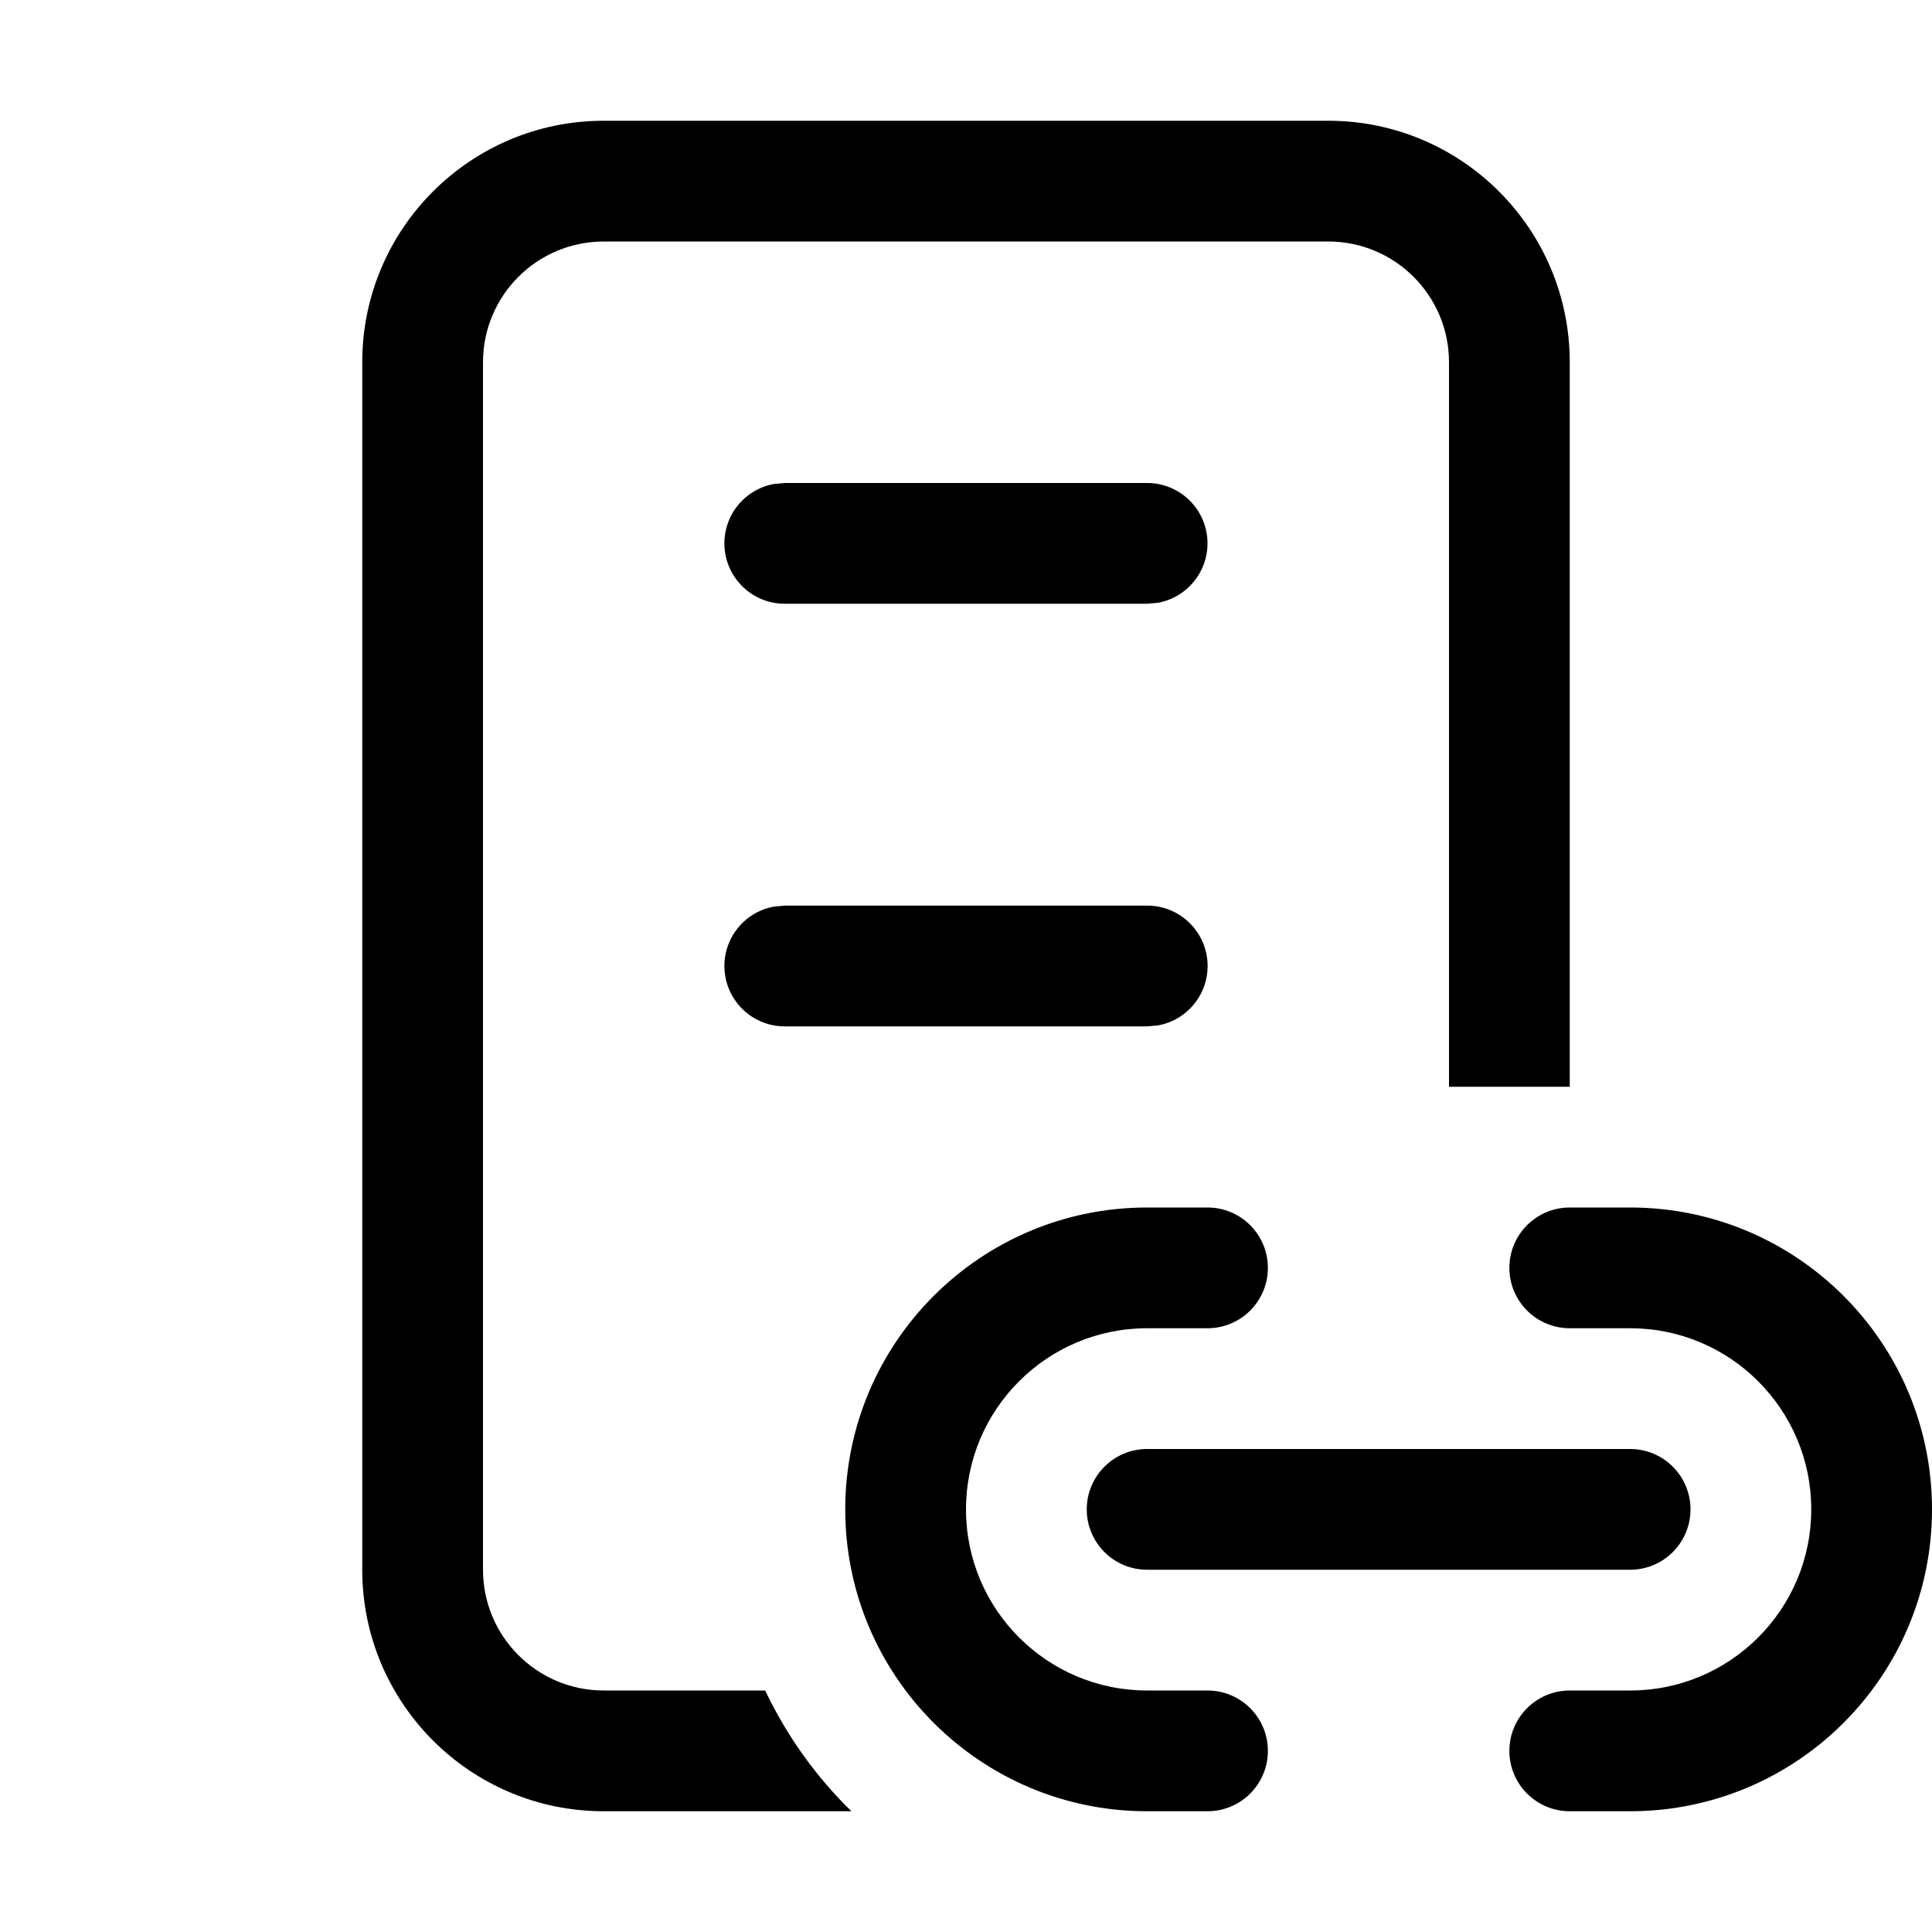
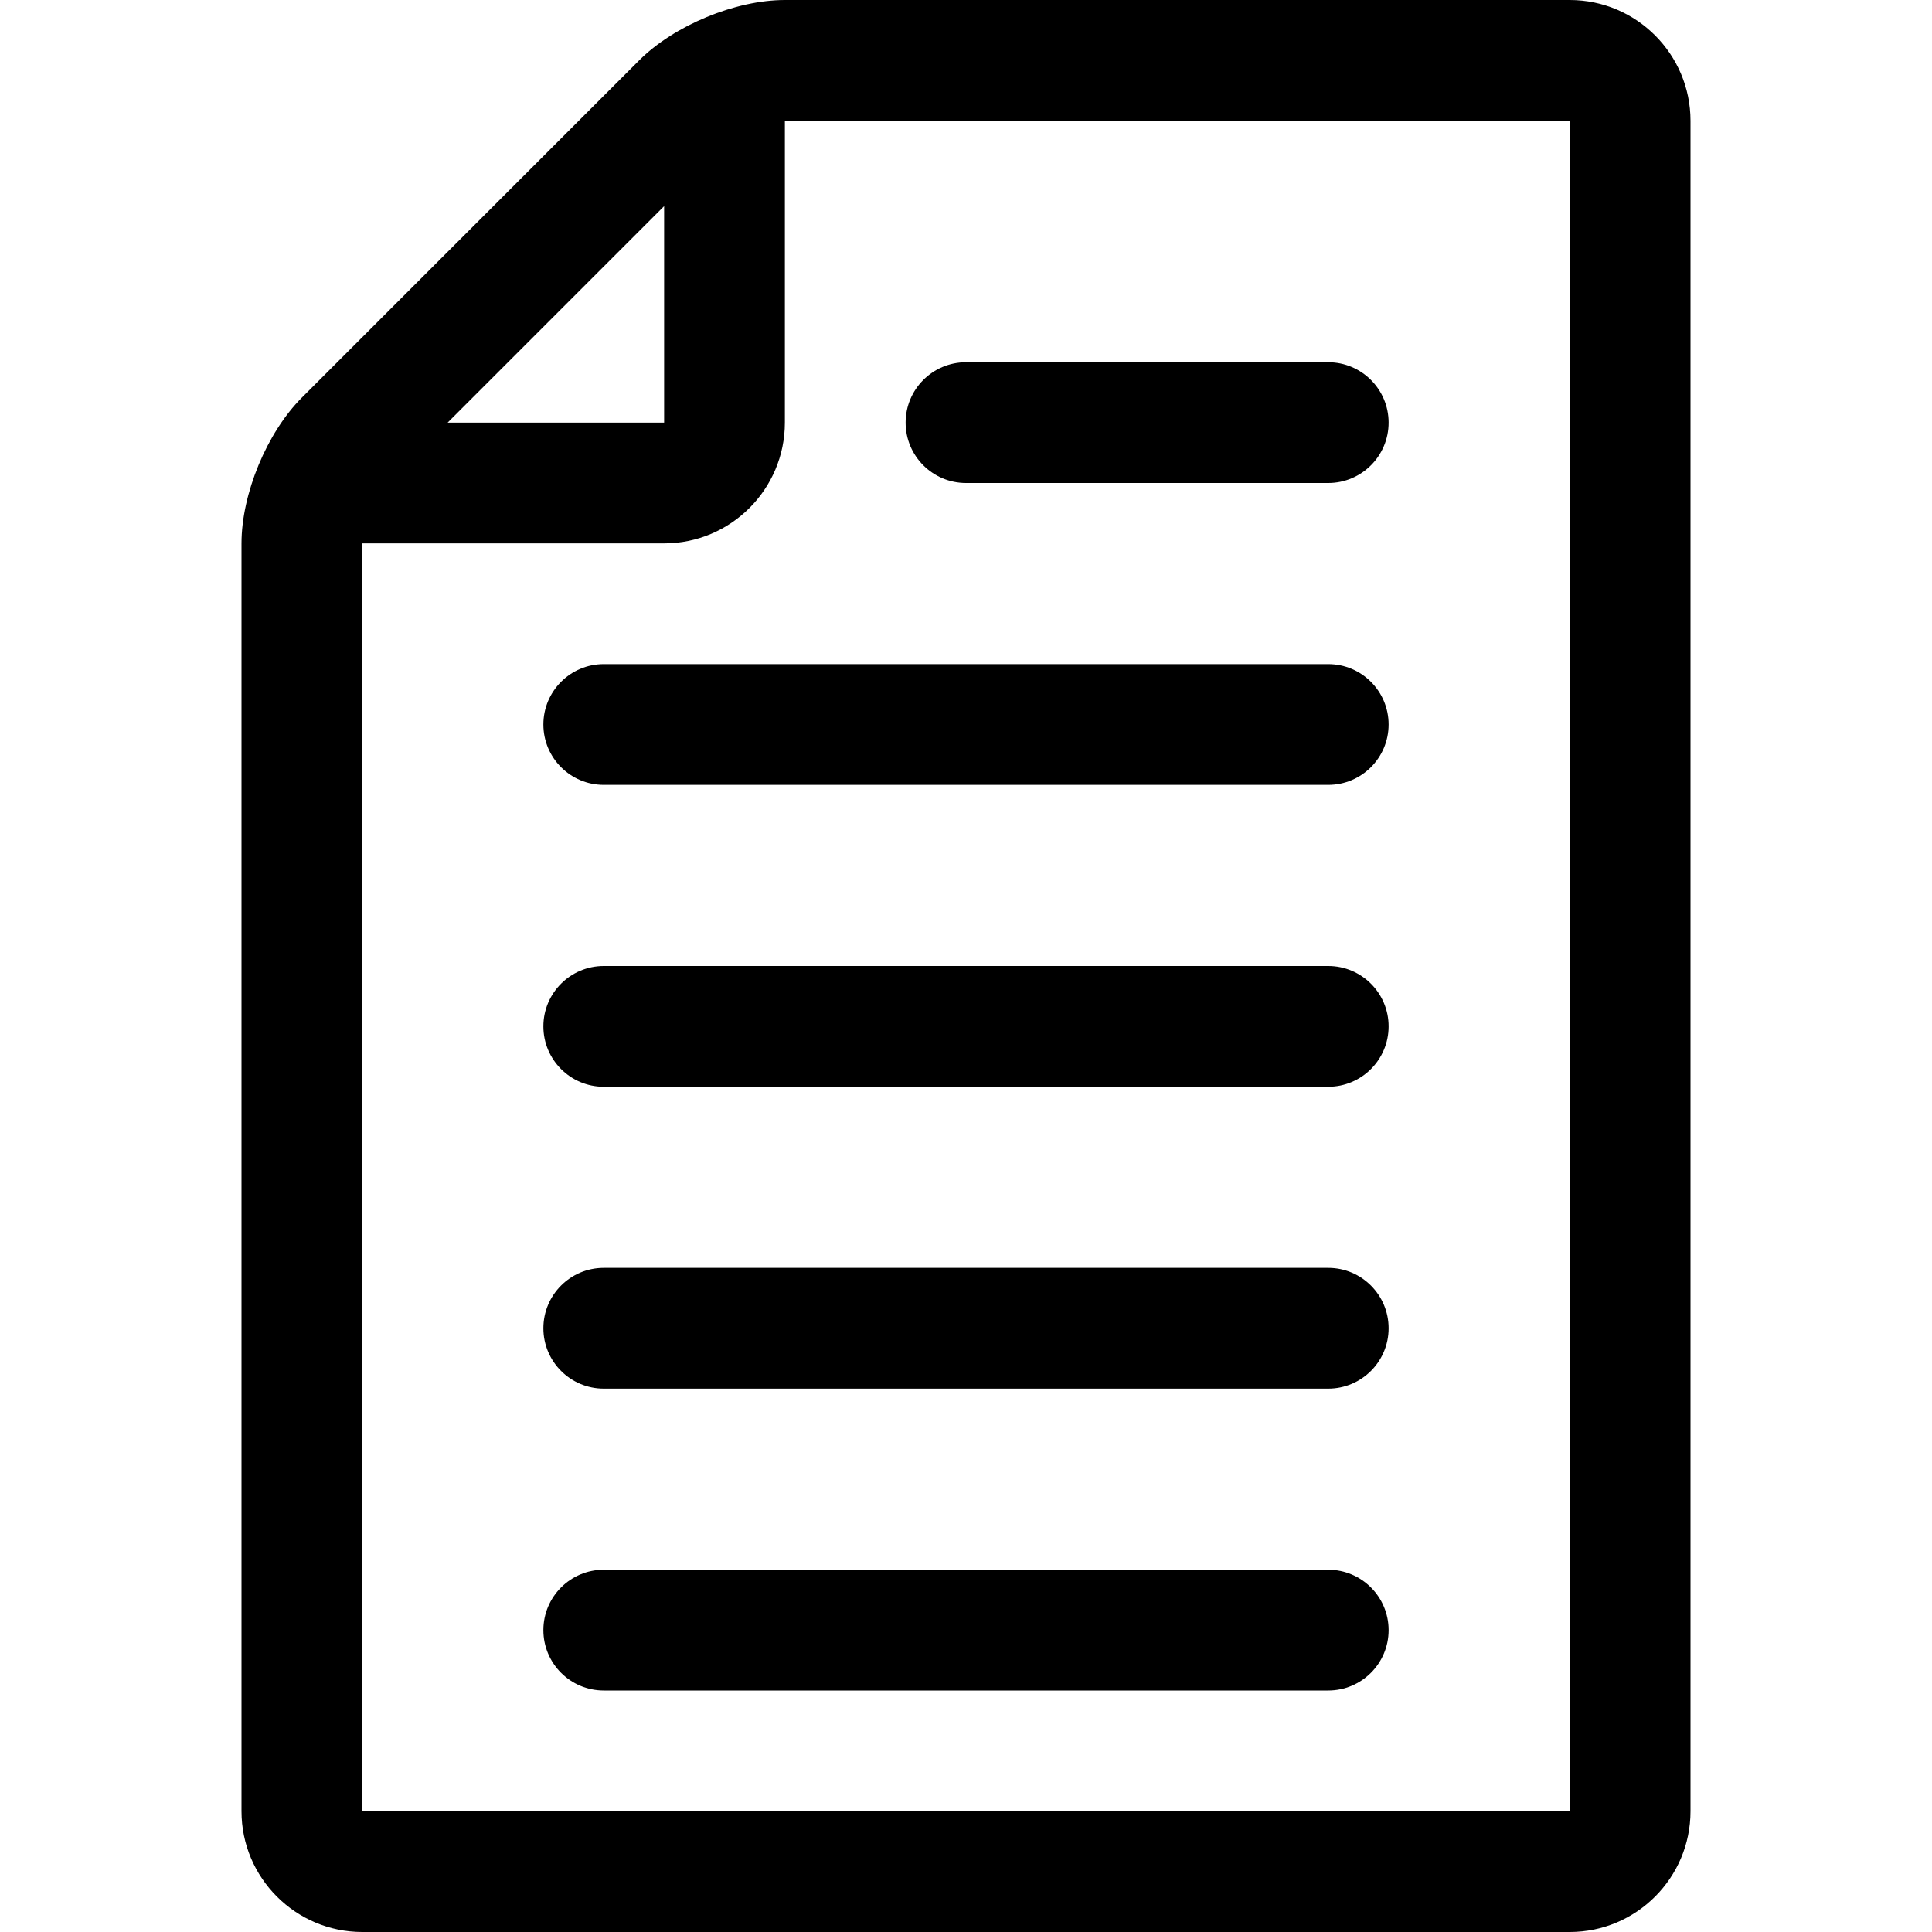
- <svg xmlns="http://www.w3.org/2000/svg" width="1em" height="1em" viewBox="0 0 16 16">
-   <path fill="currentColor" d="M11 2H5a1 1 0 0 0-1 1v10a1 1 0 0 0 1 1h1.337c.178.375.42.713.714 1H5a2 2 0 0 1-2-2V3a2 2 0 0 1 2-2h6a2 2 0 0 1 2 2v6h-1V3a1 1 0 0 0-1-1m-1.5 8a2.5 2.5 0 0 0 0 5h.5a.5.5 0 0 0 0-1h-.5a1.5 1.5 0 0 1 0-3h.5a.5.5 0 0 0 0-1zm3 .5a.5.5 0 0 1 .5-.5h.5a2.5 2.5 0 0 1 0 5H13a.5.5 0 0 1 0-1h.5a1.5 1.5 0 0 0 0-3H13a.5.5 0 0 1-.5-.5m-3 1.5a.5.5 0 0 0 0 1h4a.5.5 0 0 0 0-1zm.5-7.5a.5.5 0 0 1-.41.492L9.5 5h-3a.5.5 0 0 1-.09-.992L6.5 4h3a.5.5 0 0 1 .5.5m-.41 3.992A.5.5 0 0 0 9.5 7.5h-3l-.09.008a.5.5 0 0 0 .09.992h3z" />
+ <svg xmlns="http://www.w3.org/2000/svg" version="1.1" id="Ebene_1" x="0px" y="0px" width="64px" height="64px" viewBox="0 0 64 64" enable-background="new 0 0 64 64" xml:space="preserve">
+   <g>
+     <path d="M52,64c2.206,0,4-1.794,4-4V4c0-2.206-1.794-4-4-4H26c-1.638,0-3.668,0.841-4.828,2L10,13.171C8.841,14.33,8,16.36,8,18v42   c0,2.206,1.794,4,4,4H52z M52,4l0,56h0H12V18h10c2.206,0,4-1.794,4-4V4H52z M22,6.828V14h-7.172L22,6.828z" />
+     <path d="M32,16h12c1.104,0,2-0.896,2-2s-0.896-2-2-2H32c-1.104,0-2,0.896-2,2S30.896,16,32,16z" />
+     <path d="M44,22H20c-1.104,0-2,0.896-2,2s0.896,2,2,2h24c1.104,0,2-0.896,2-2S45.104,22,44,22z" />
+     <path d="M44,32H20c-1.104,0-2,0.896-2,2s0.896,2,2,2h24c1.104,0,2-0.896,2-2S45.104,32,44,32z" />
+     <path d="M44,42H20c-1.104,0-2,0.896-2,2s0.896,2,2,2h24c1.104,0,2-0.896,2-2S45.104,42,44,42z" />
+     <path d="M44,52H20c-1.104,0-2,0.896-2,2s0.896,2,2,2h24c1.104,0,2-0.896,2-2S45.104,52,44,52z" />
+   </g>
</svg>
